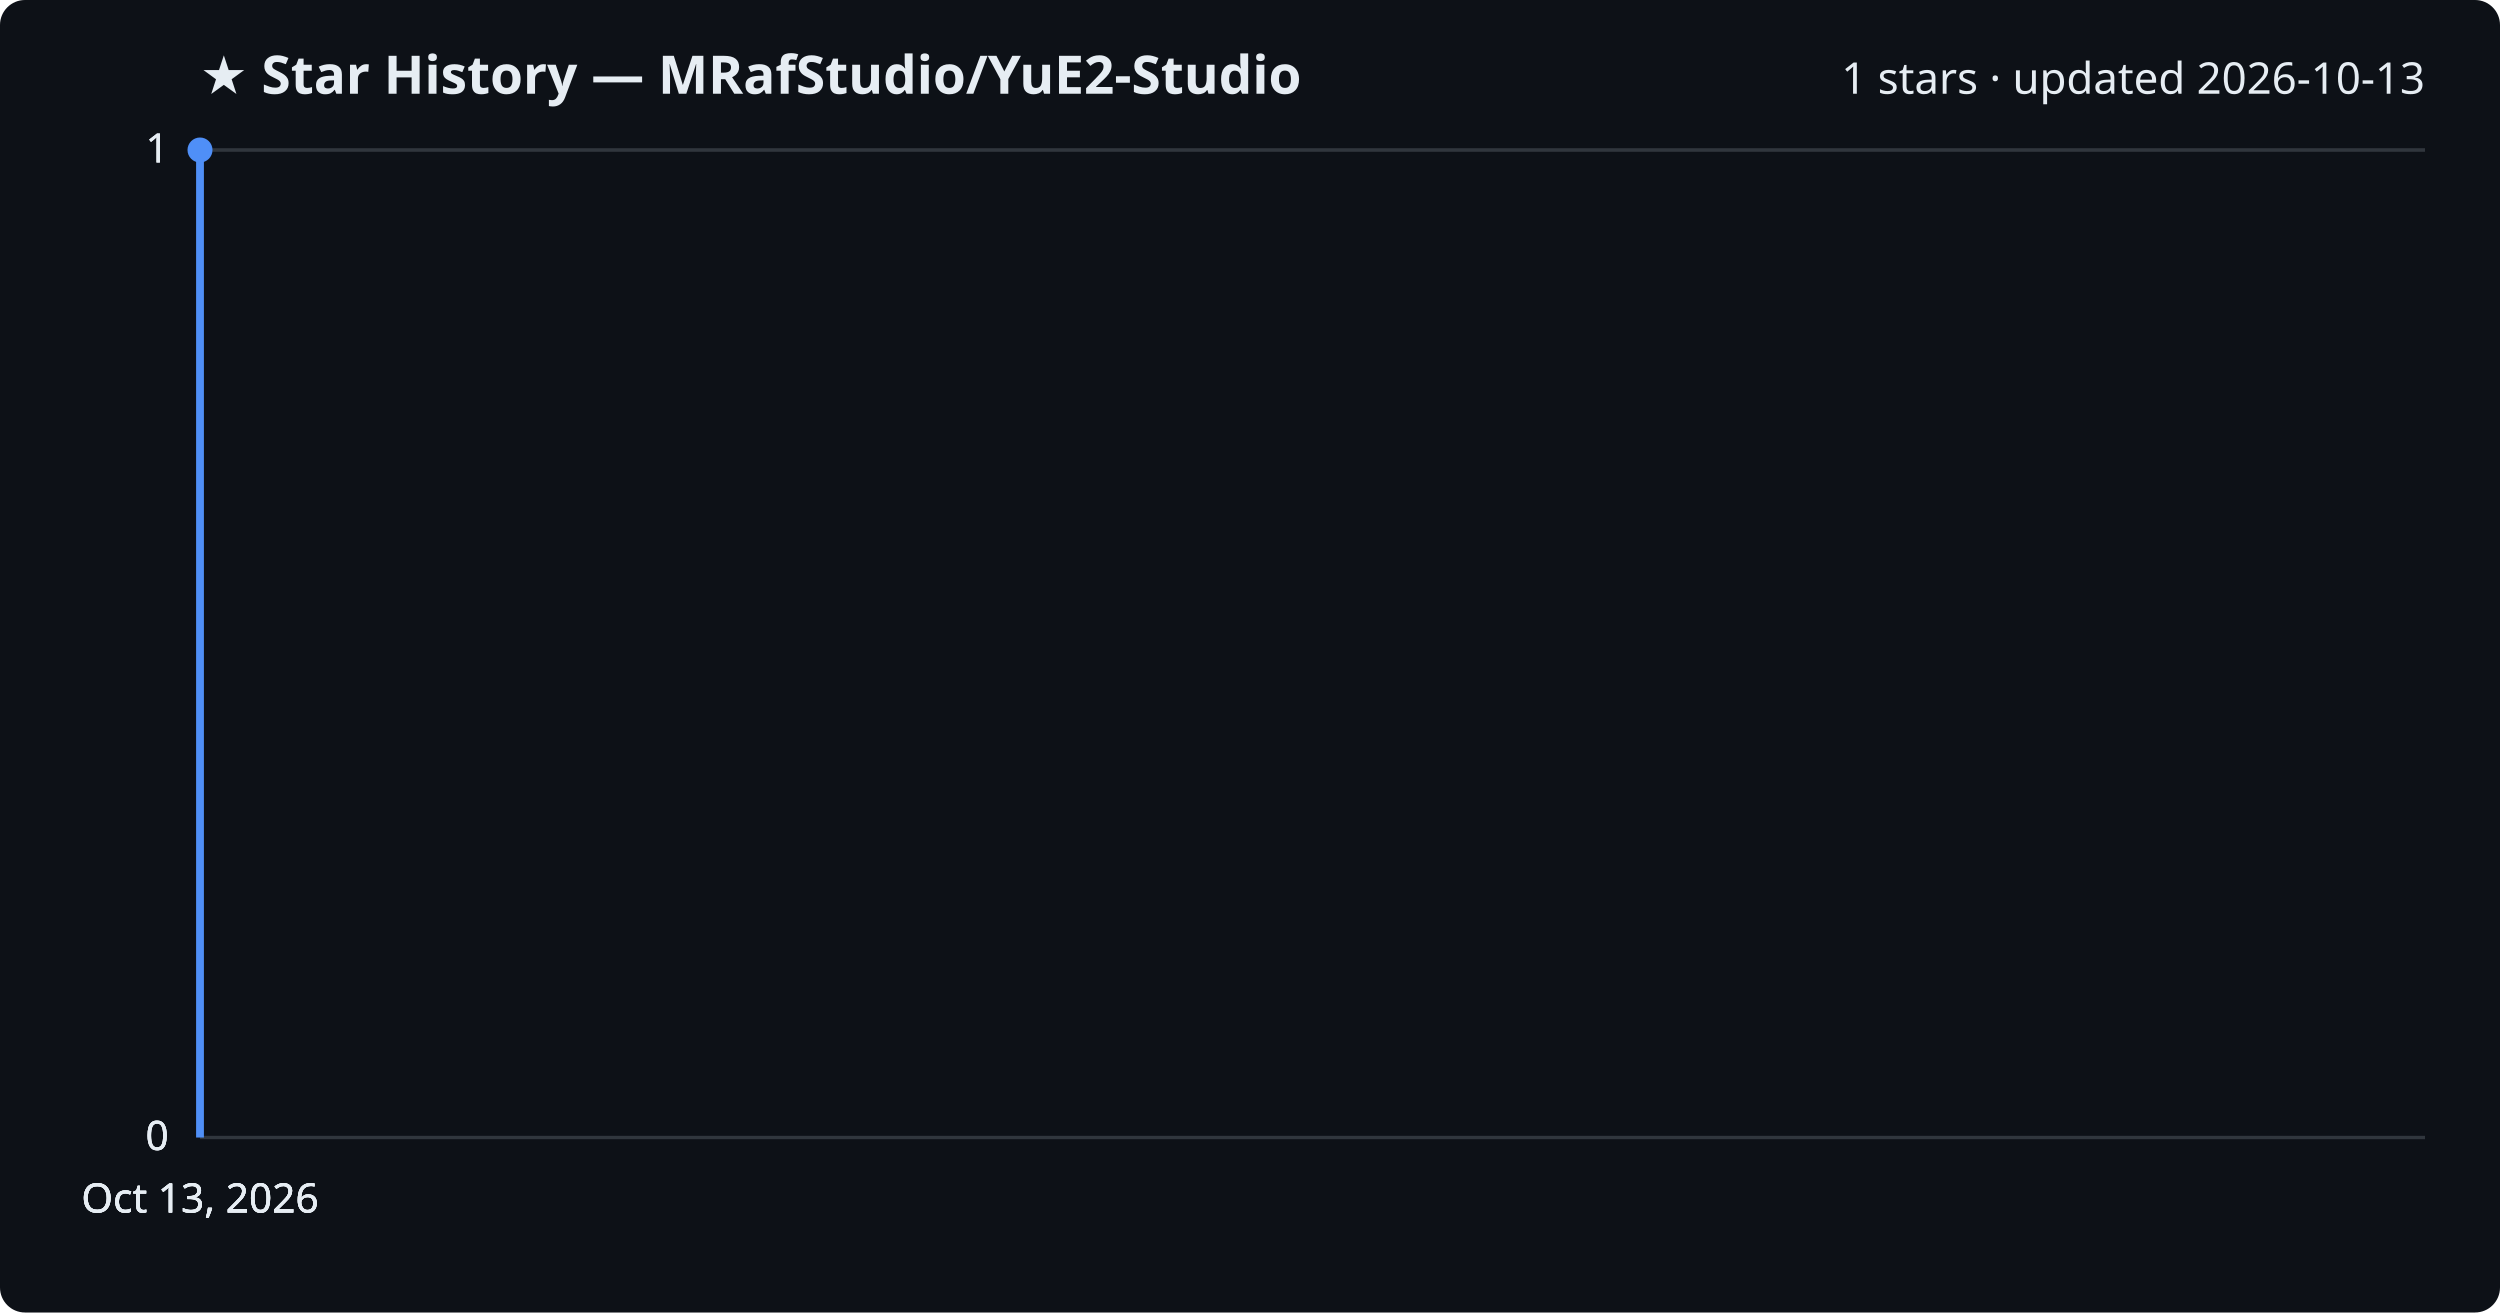
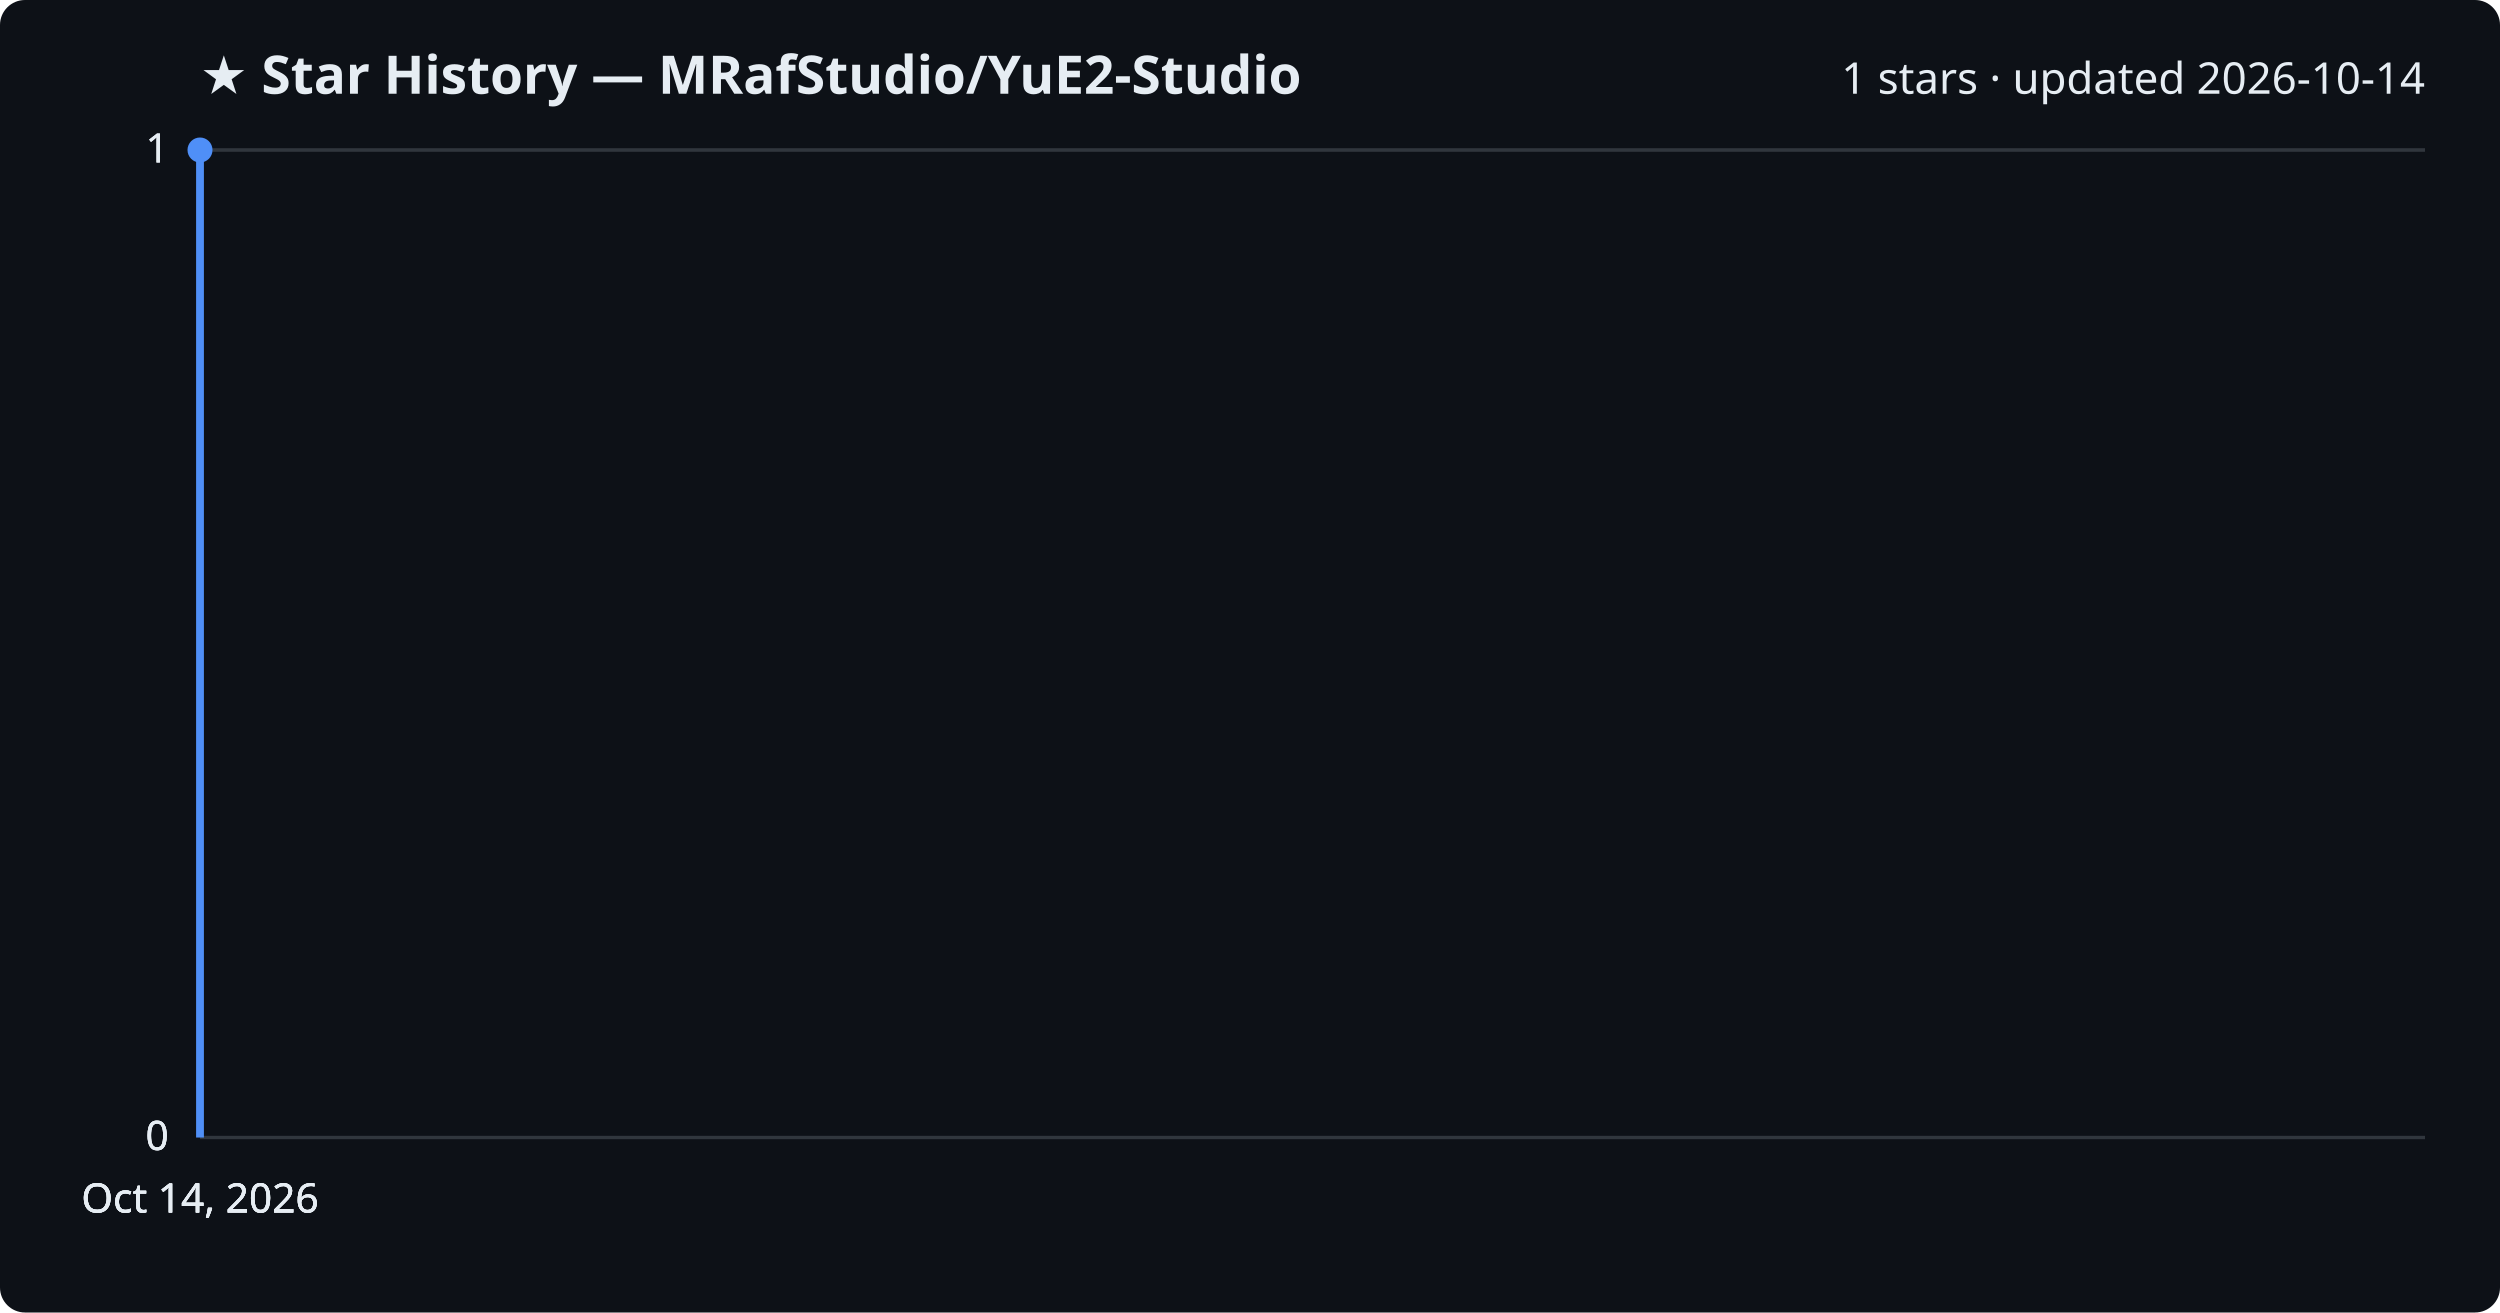
<svg xmlns="http://www.w3.org/2000/svg" viewBox="0 0 800 420" font-family="Segoe UI, sans-serif">
  <rect width="800" height="420" fill="#0d1117" rx="8" />
  <text x="64" y="30" fill="#e6edf3" font-size="17" font-weight="700">★ Star History — MRafStudio/YuE2-Studio</text>
-   <text x="776" y="30" fill="#e6edf3" font-size="14" text-anchor="end">1 stars · updated 2026-10-13</text>
+   <text x="776" y="30" fill="#e6edf3" font-size="14" text-anchor="end">1 stars · updated 2026-10-14</text>
  <line x1="64" y1="364.0" x2="776" y2="364.0" stroke="#30363d" stroke-width="1" />
  <text x="54" y="368.0" fill="#e6edf3" font-size="13" text-anchor="end">0</text>
  <line x1="64" y1="364.0" x2="776" y2="364.0" stroke="#30363d" stroke-width="1" />
  <text x="54" y="368.0" fill="#e6edf3" font-size="13" text-anchor="end">0</text>
  <line x1="64" y1="364.0" x2="776" y2="364.0" stroke="#30363d" stroke-width="1" />
  <text x="54" y="368.0" fill="#e6edf3" font-size="13" text-anchor="end">0</text>
  <line x1="64" y1="48.0" x2="776" y2="48.0" stroke="#30363d" stroke-width="1" />
  <text x="54" y="52.0" fill="#e6edf3" font-size="13" text-anchor="end">1</text>
  <line x1="64" y1="48.0" x2="776" y2="48.0" stroke="#30363d" stroke-width="1" />
  <text x="54" y="52.0" fill="#e6edf3" font-size="13" text-anchor="end">1</text>
  <path d="M64.0,364.0 L64.0,48.0 L64.0,48.0" fill="none" stroke="#4f8ff7" stroke-width="2.5" stroke-linejoin="round" />
  <circle cx="64.0" cy="48.0" r="4" fill="#4f8ff7" />
-   <text x="64.0" y="388" fill="#e6edf3" font-size="13" text-anchor="middle">Oct 13, 2026</text>
-   <text x="64.0" y="388" fill="#e6edf3" font-size="13" text-anchor="middle">Oct 13, 2026</text>
-   <text x="64.0" y="388" fill="#e6edf3" font-size="13" text-anchor="middle">Oct 13, 2026</text>
-   <text x="64.0" y="388" fill="#e6edf3" font-size="13" text-anchor="middle">Oct 13, 2026</text>
+   <text x="64.0" y="388" fill="#e6edf3" font-size="13" text-anchor="middle">Oct 14, 2026</text>
+   <text x="64.0" y="388" fill="#e6edf3" font-size="13" text-anchor="middle">Oct 14, 2026</text>
+   <text x="64.0" y="388" fill="#e6edf3" font-size="13" text-anchor="middle">Oct 14, 2026</text>
+   <text x="64.0" y="388" fill="#e6edf3" font-size="13" text-anchor="middle">Oct 14, 2026</text>
</svg>
